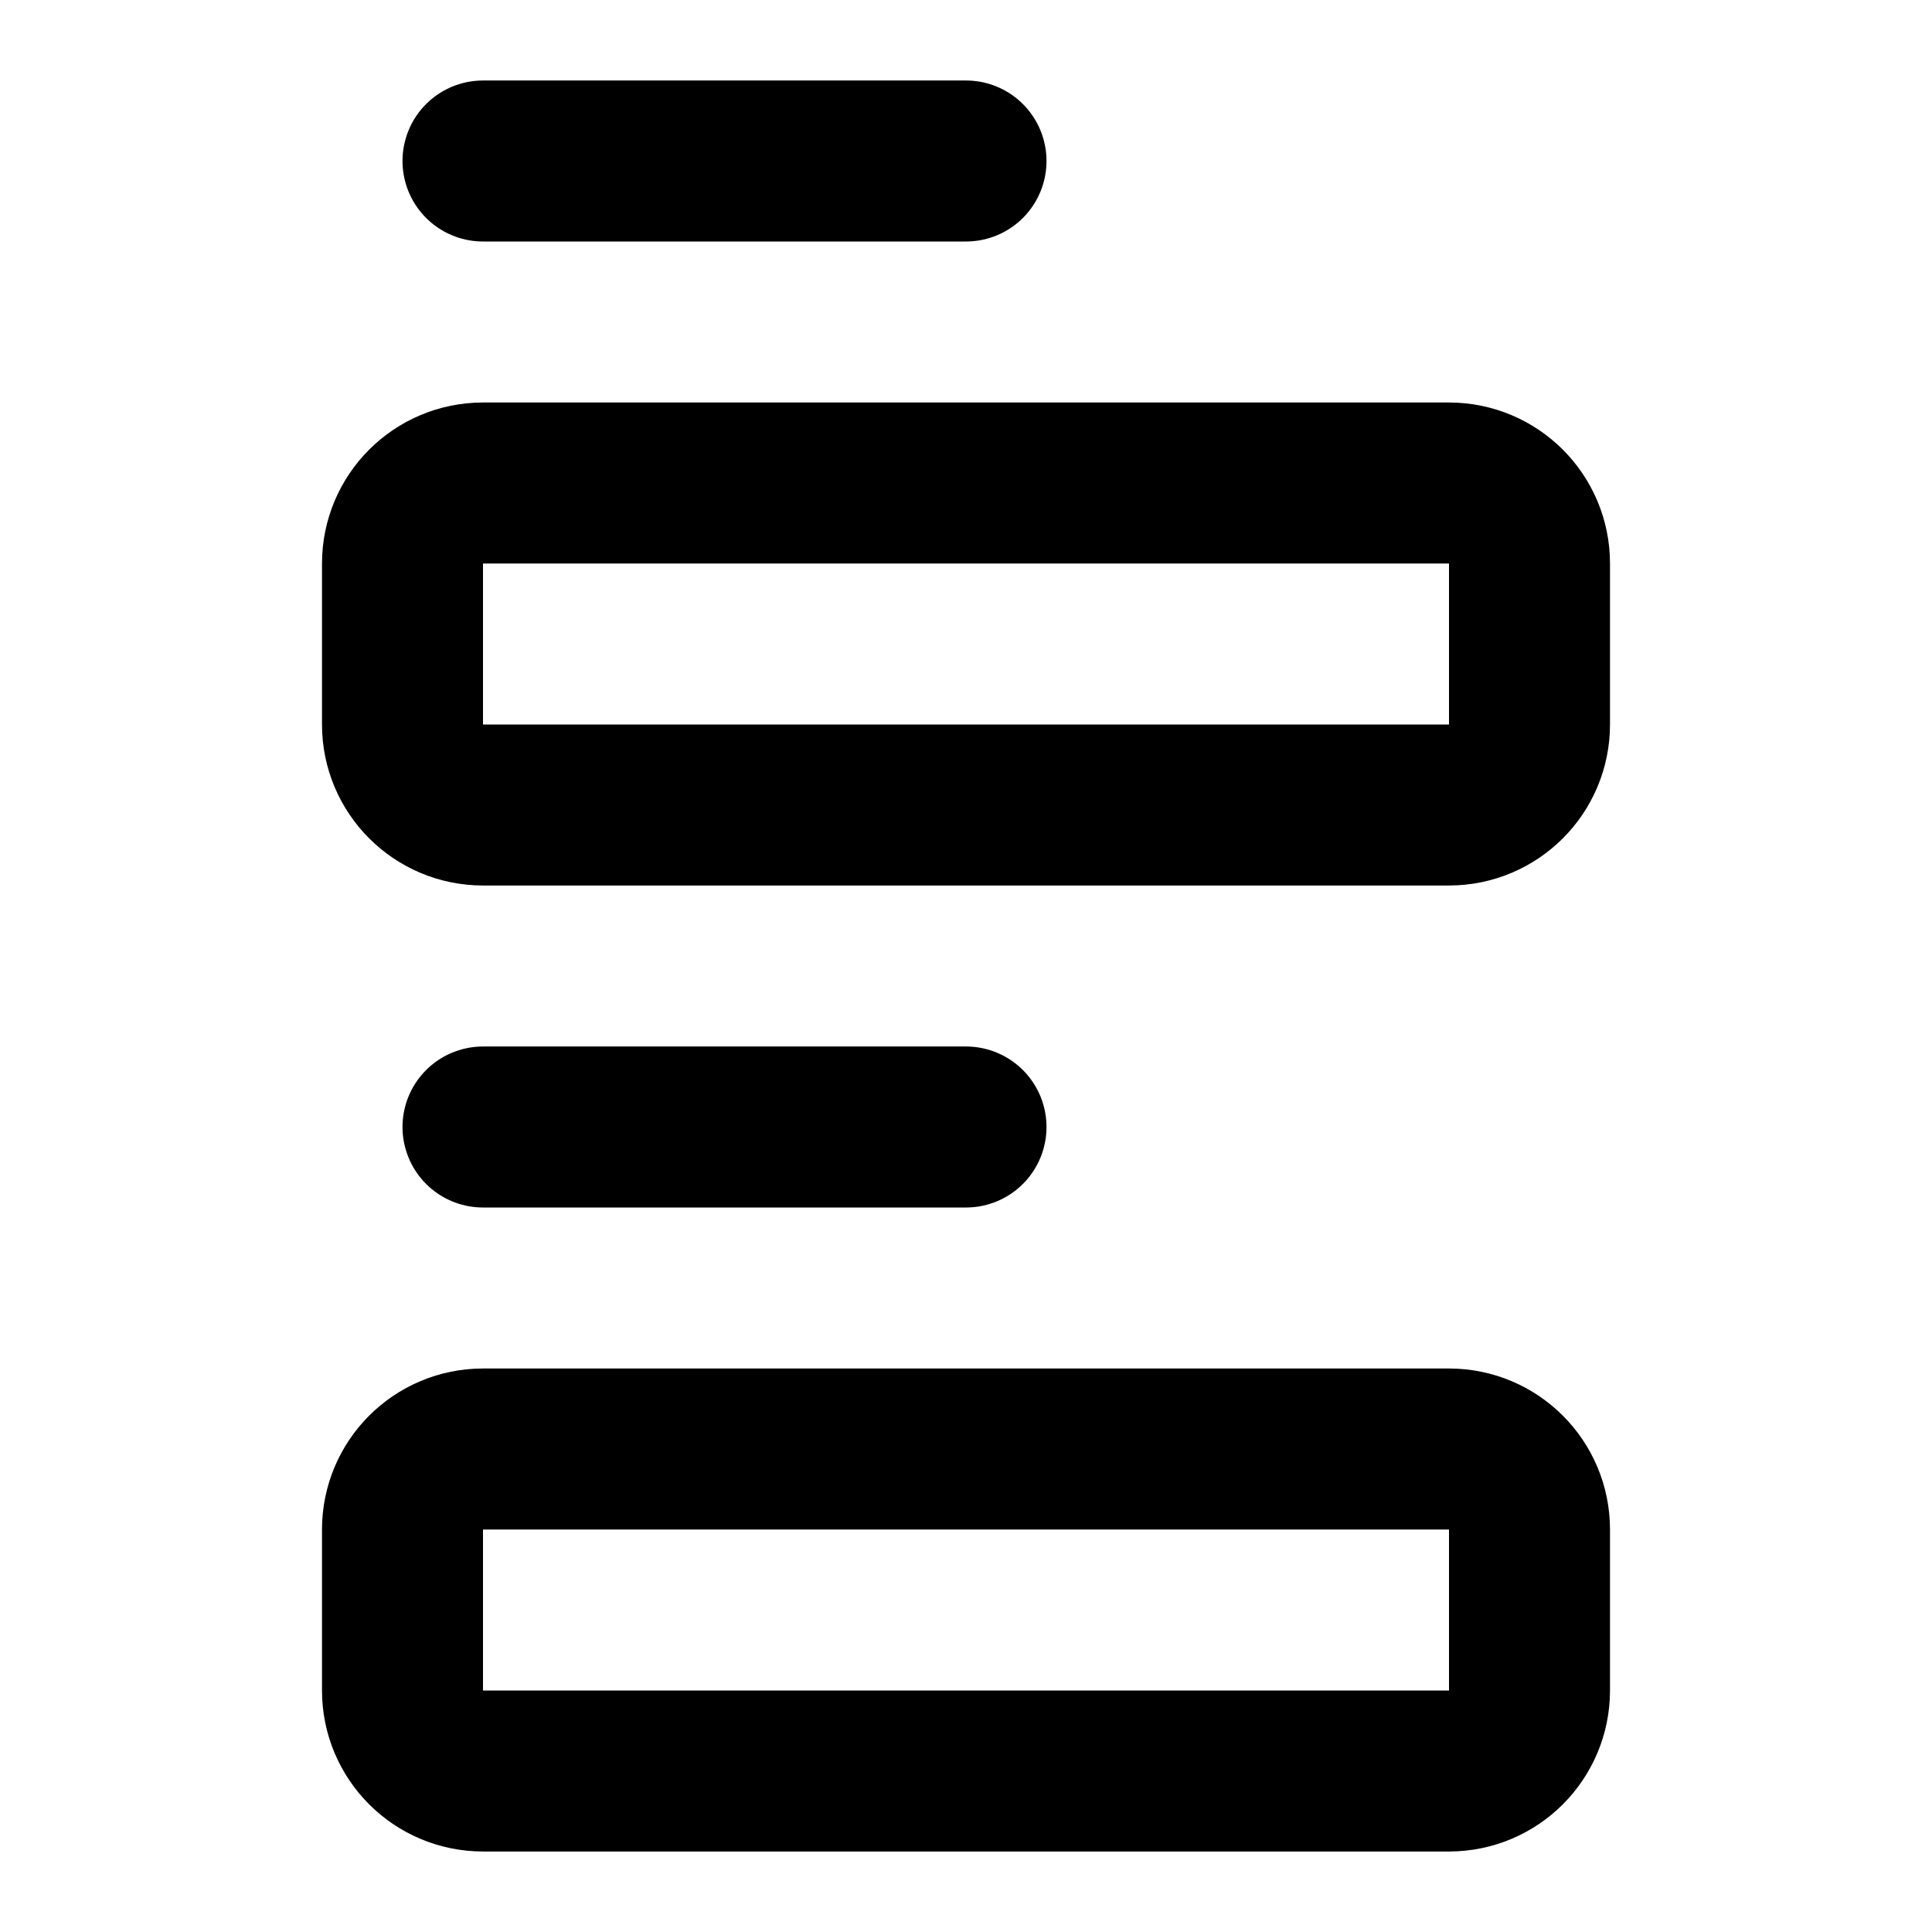
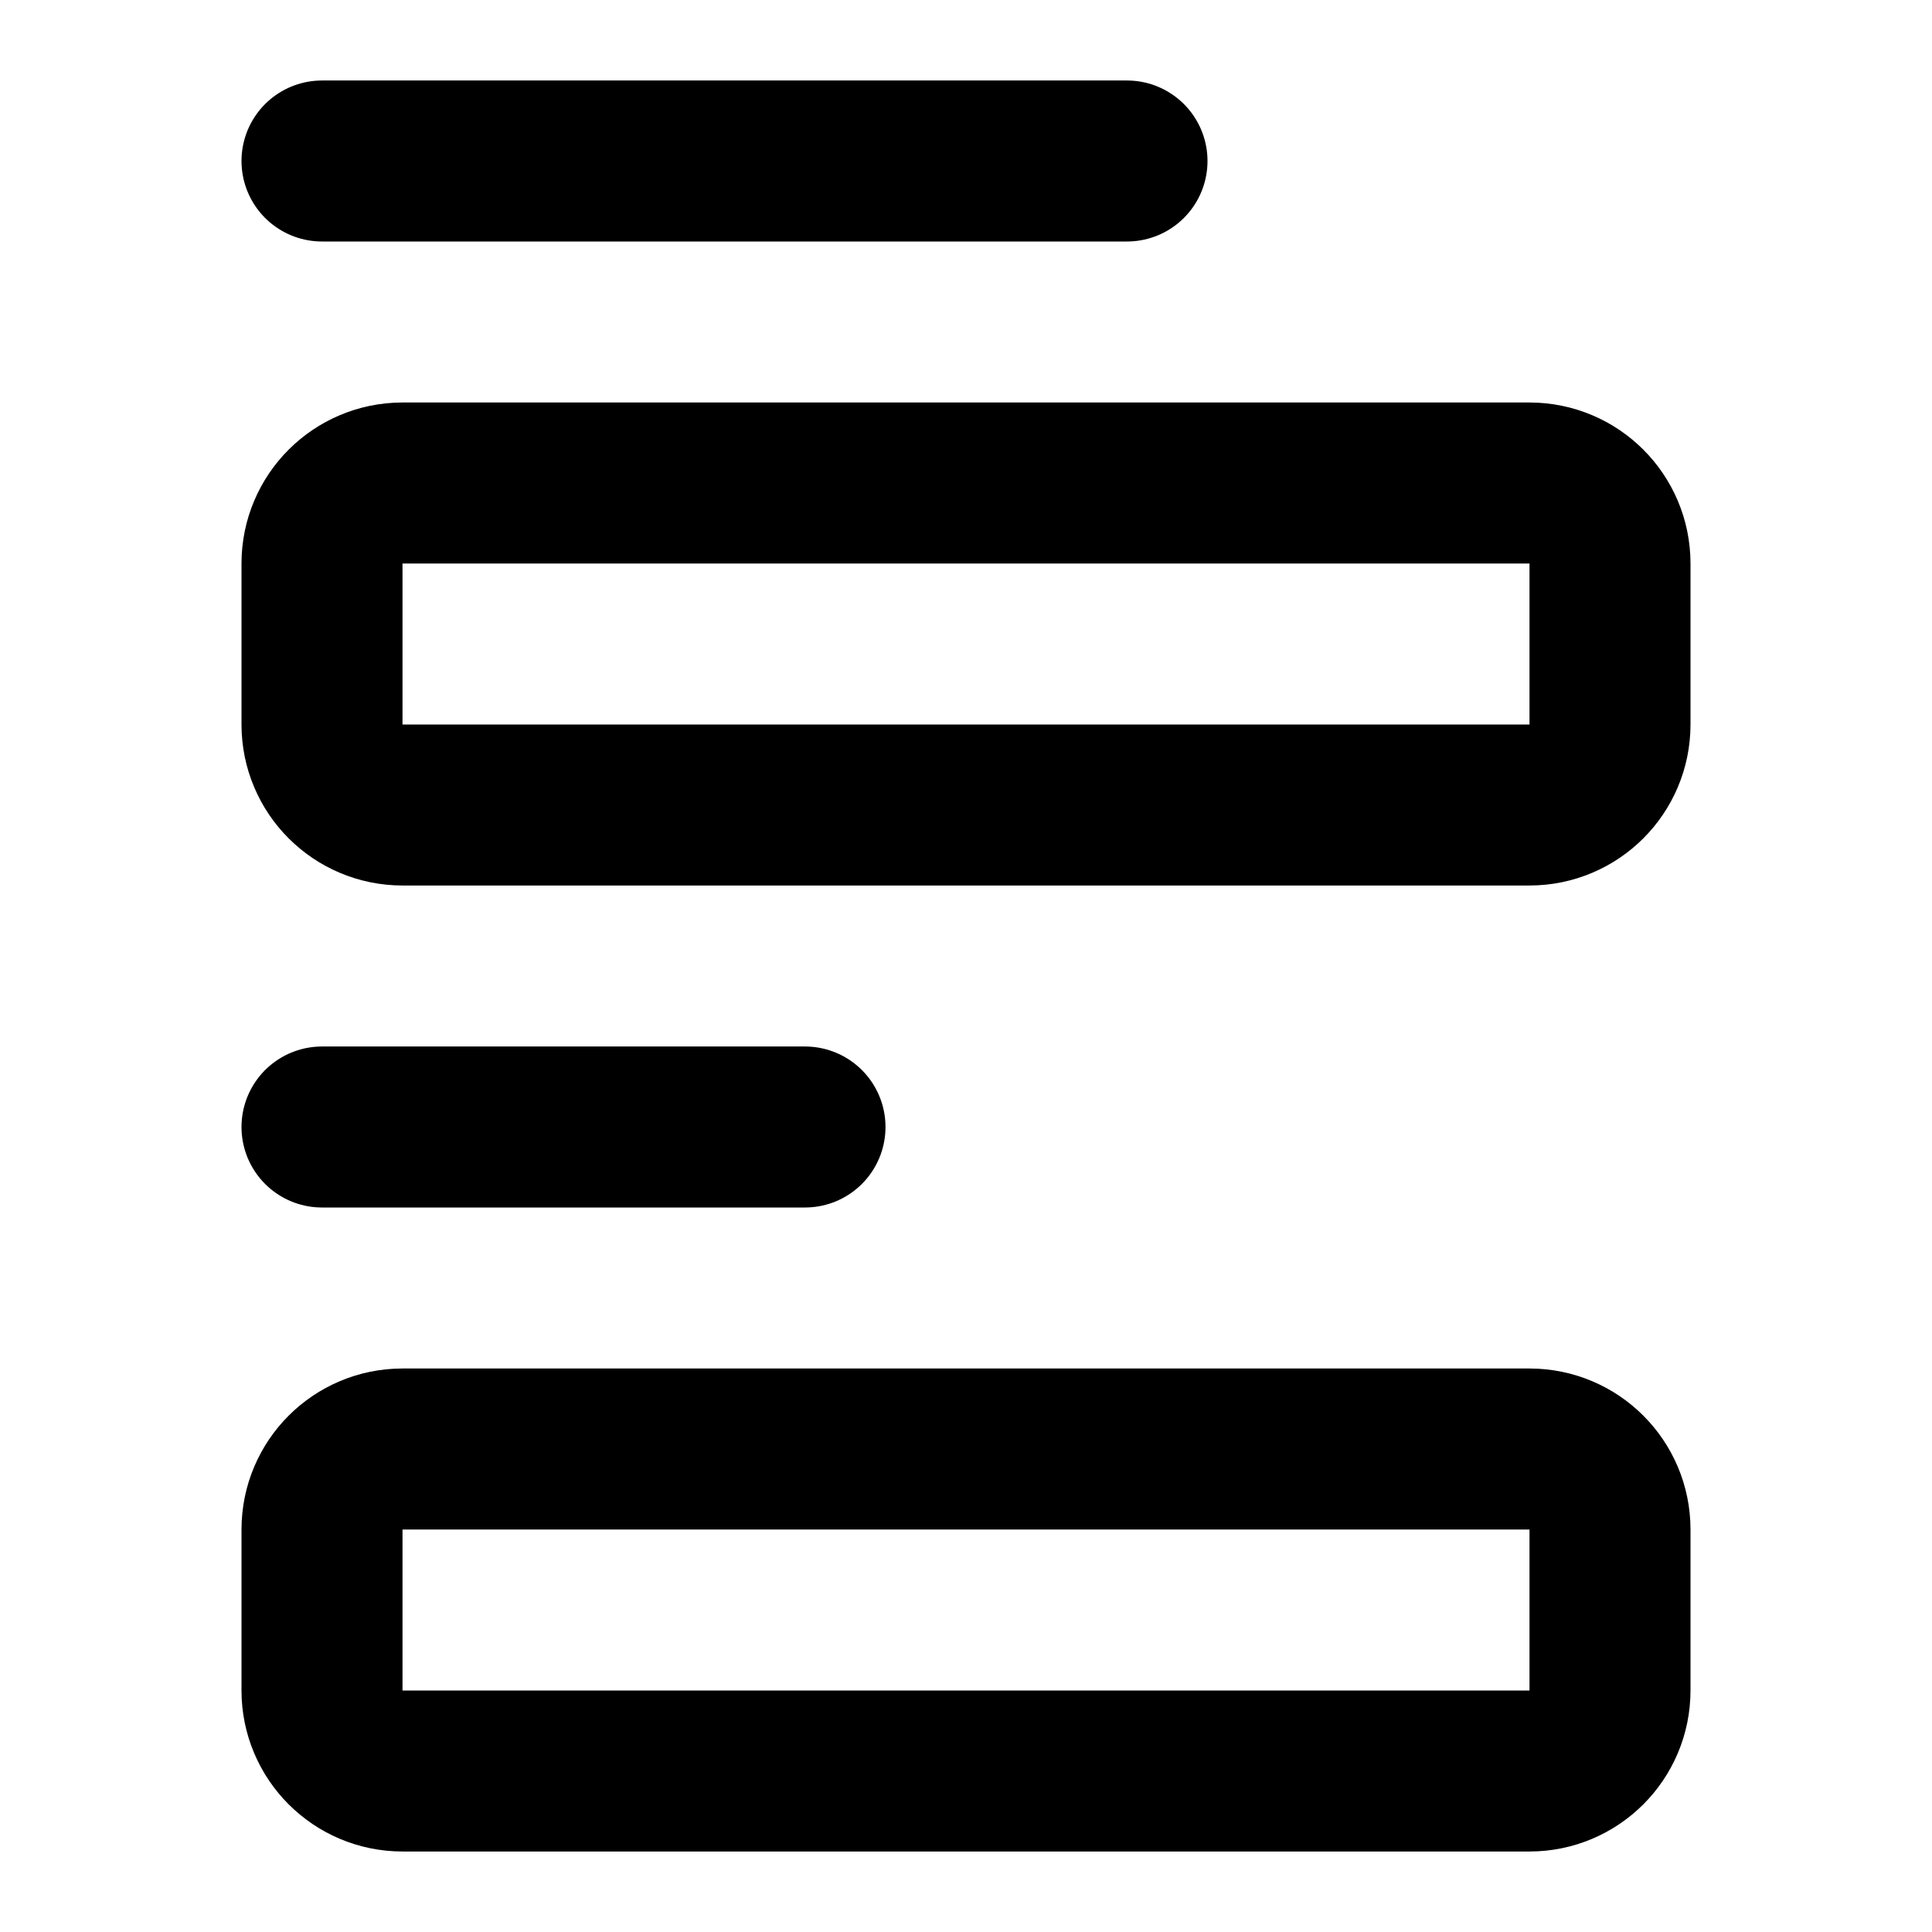
<svg xmlns="http://www.w3.org/2000/svg" width="24" height="24" viewBox="0 0 24 24" fill="none" stroke="currentColor" stroke-width="2" stroke-linecap="round" stroke-linejoin="round">
-   <path d="M6 14h6" />
-   <path d="M6 2h6" />
-   <rect x="5" y="18" width="14" height="4" rx="1" />
-   <rect x="5" y="6" width="14" height="4" rx="1" />
+   <path d="M4 14h6" />
+   <path d="M4 2h10" />
+   <rect x="4" y="18" width="16" height="4" rx="1" />
+   <rect x="4" y="6" width="16" height="4" rx="1" />
</svg>
